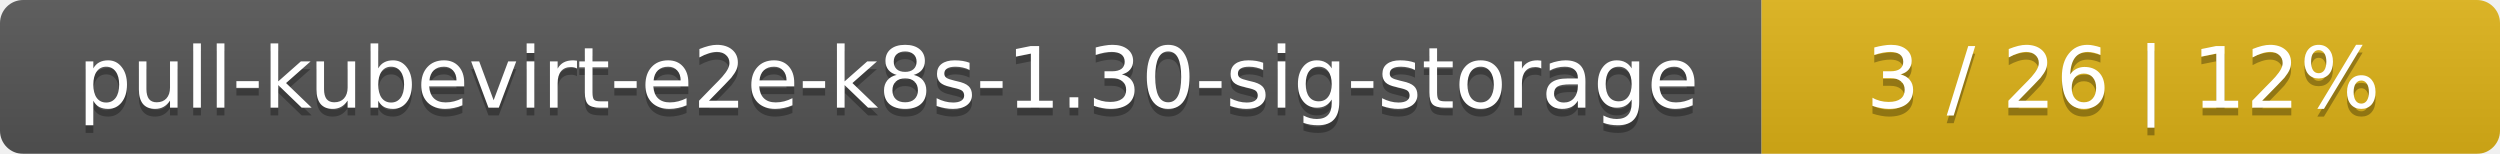
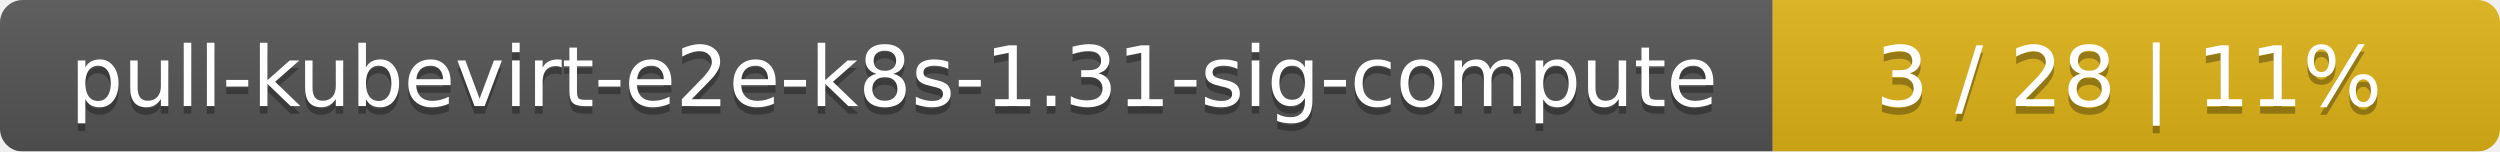
- <svg xmlns="http://www.w3.org/2000/svg" width="325" height="20">
+ <svg xmlns="http://www.w3.org/2000/svg" width="330" height="20">
  <linearGradient id="smooth" x2="0" y2="100%">
    <stop offset="0" stop-color="#bbb" stop-opacity=".1" />
    <stop offset="1" stop-opacity=".1" />
  </linearGradient>
  <mask id="round">
-     <rect width="325" height="20" rx="3" fill="#fff" />
+     <rect width="330" height="20" rx="3" fill="#fff" />
  </mask>
  <g mask="url(#round)">
-     <rect width="229" height="20" fill="#555" />
-     <rect x="229" width="96" height="20" fill="#dfb317" />
-     <rect width="325" height="20" fill="url(#smooth)" />
+     <rect width="234" height="20" fill="#555" />
+     <rect x="234" width="96" height="20" fill="#dfb317" />
+     <rect width="330" height="20" fill="url(#smooth)" />
  </g>
  <g fill="#fff" text-anchor="middle" font-family="DejaVu Sans,Verdana,Geneva,sans-serif" font-size="11">
-     <text x="115.5" y="15" fill="#010101" fill-opacity=".3">pull-kubevirt-e2e-k8s-1.30-sig-storage</text>
-     <text x="115.5" y="14">pull-kubevirt-e2e-k8s-1.30-sig-storage</text>
-     <text x="276" y="15" fill="#010101" fill-opacity=".3">3 / 26    |    12%</text>
-     <text x="276" y="14">3 / 26    |    12%</text>
+     <text x="118" y="15" fill="#010101" fill-opacity=".3">pull-kubevirt-e2e-k8s-1.31-sig-compute</text>
+     <text x="118" y="14">pull-kubevirt-e2e-k8s-1.31-sig-compute</text>
+     <text x="281" y="15" fill="#010101" fill-opacity=".3">3 / 28    |    11%</text>
+     <text x="281" y="14">3 / 28    |    11%</text>
  </g>
</svg>
